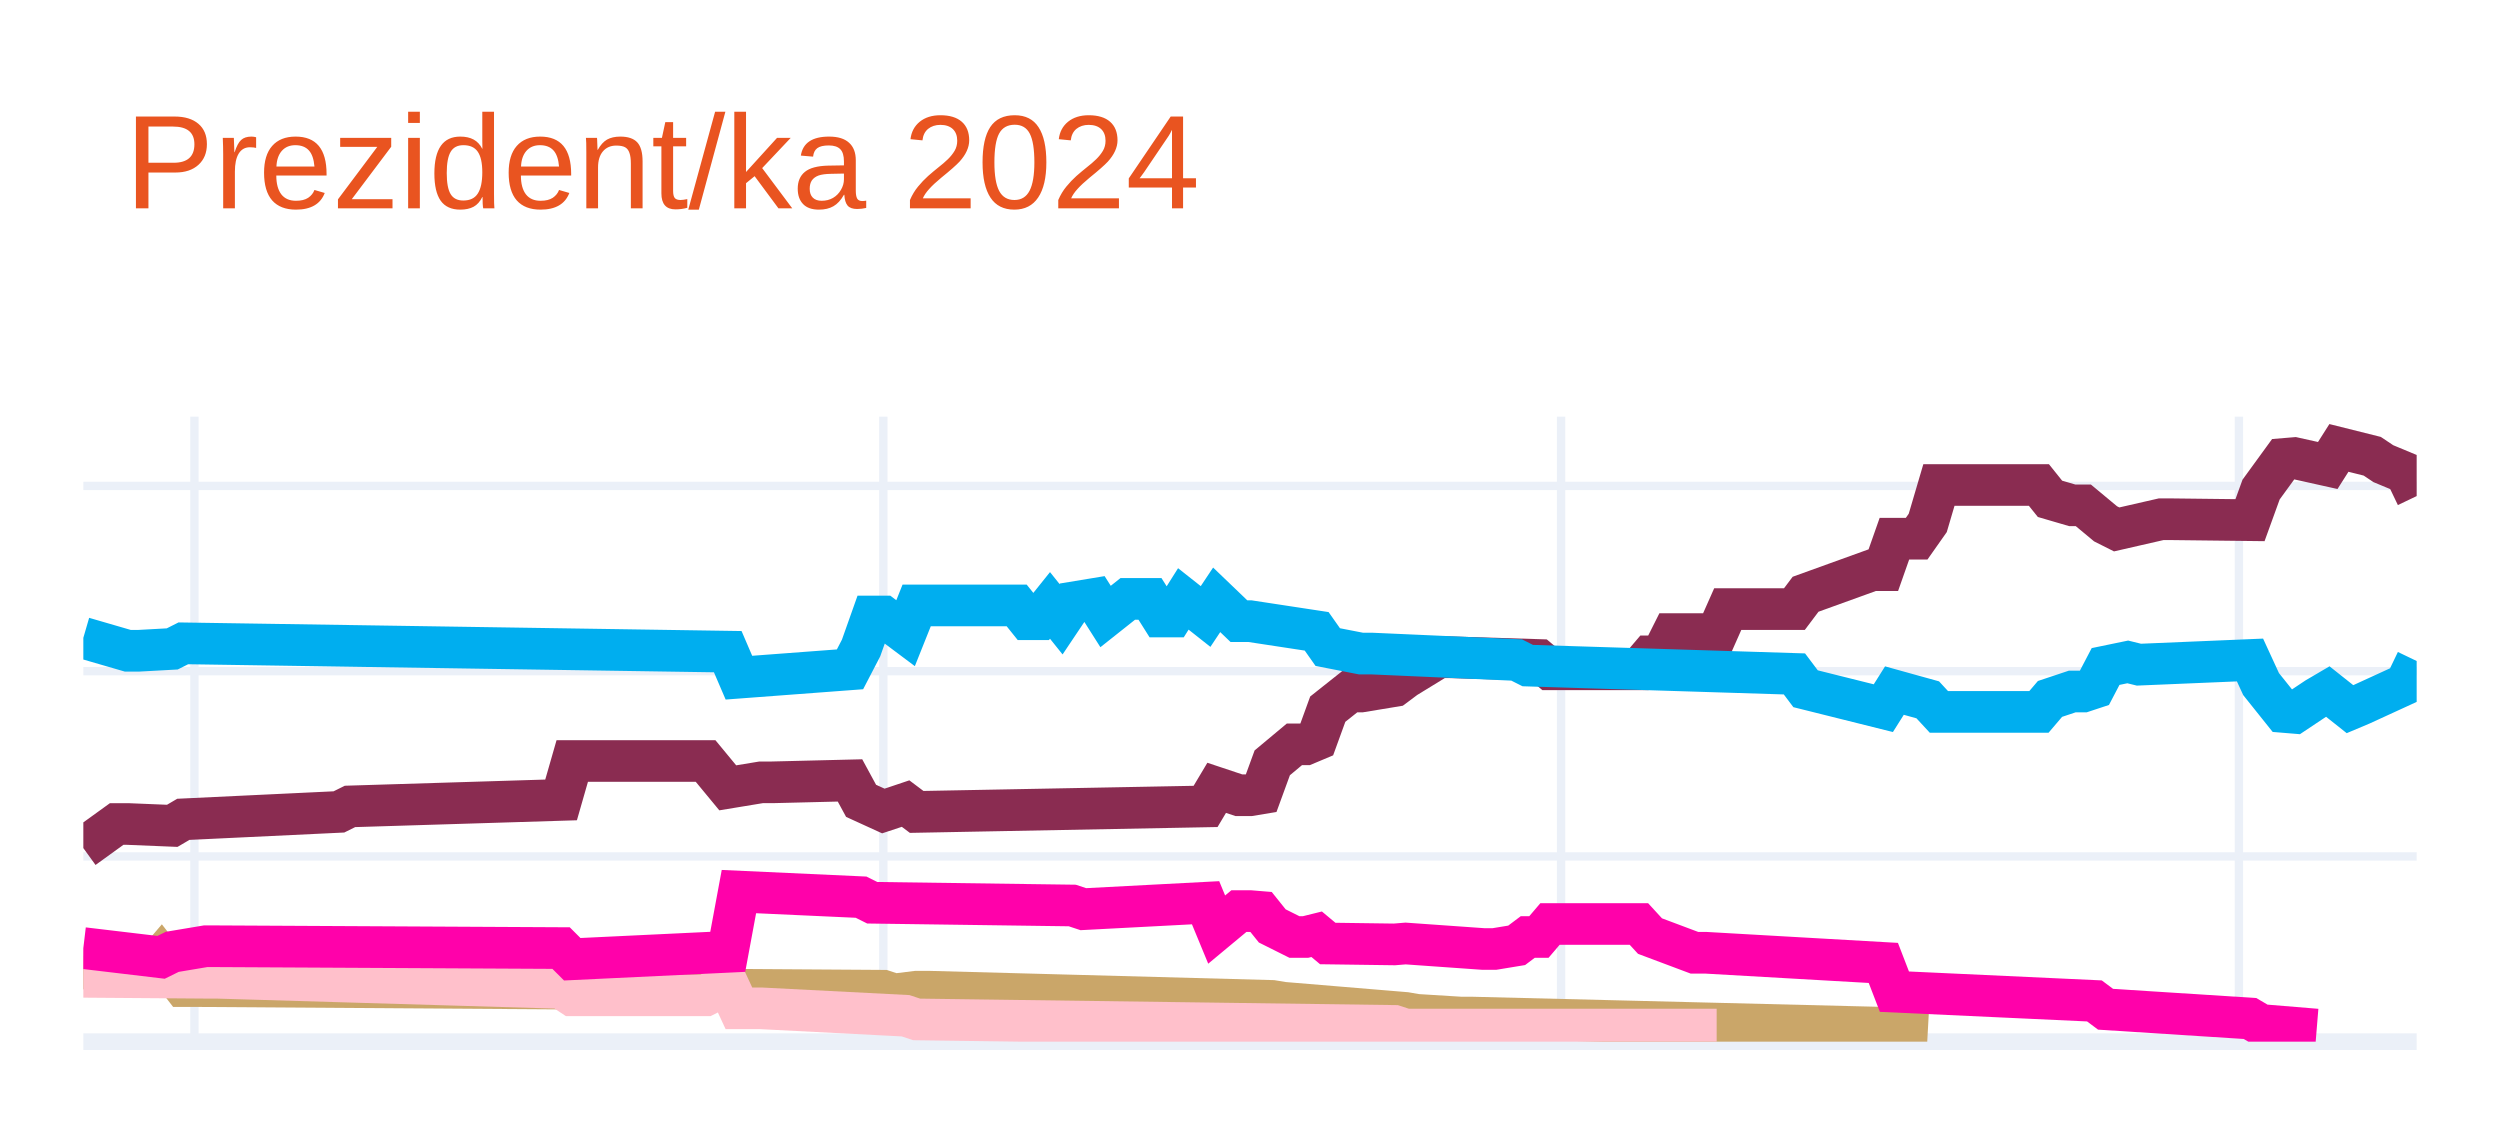
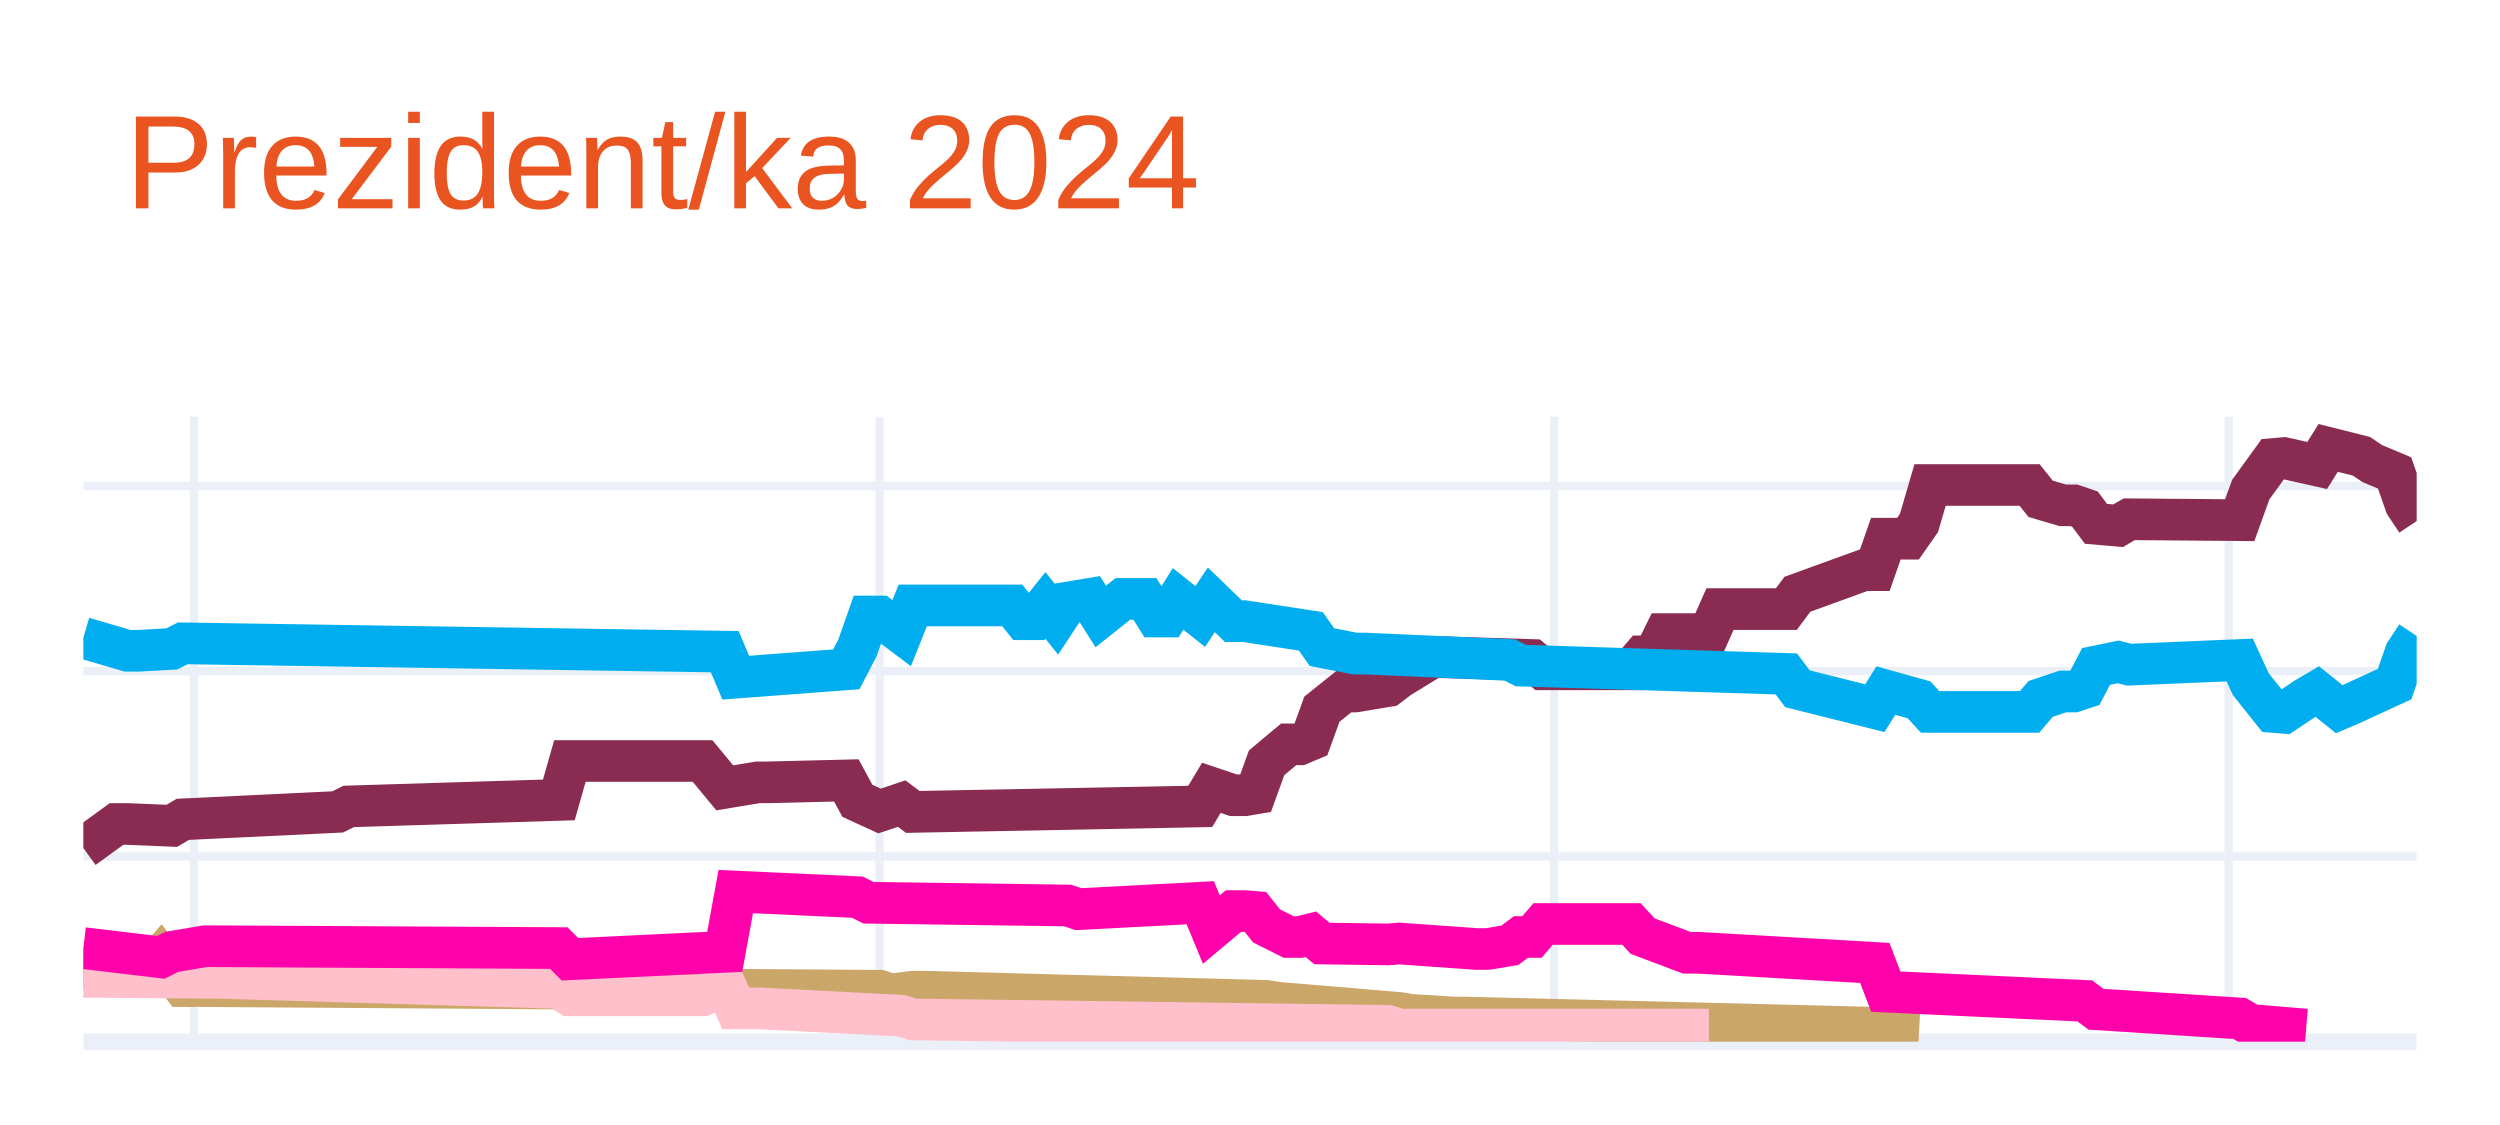
<svg xmlns="http://www.w3.org/2000/svg" class="main-svg" width="300" height="135" style="" viewBox="0 0 300 135">
  <rect x="0" y="0" width="300" height="135" style="fill: rgb(255, 255, 255); fill-opacity: 1;" />
-   <defs id="defs-6d315a">
+   <defs id="defs-a2ae0b">
    <g class="clips">
-       <clipPath id="clip6d315axyplot" class="plotclip">
+       <clipPath id="clipa2ae0bxyplot" class="plotclip">
        <rect width="280" height="75" />
      </clipPath>
-       <clipPath class="axesclip" id="clip6d315ax">
+       <clipPath class="axesclip" id="clipa2ae0bx">
        <rect x="10" y="0" width="280" height="135" />
      </clipPath>
-       <clipPath class="axesclip" id="clip6d315ay">
+       <clipPath class="axesclip" id="clipa2ae0by">
        <rect x="0" y="50" width="300" height="75" />
      </clipPath>
-       <clipPath class="axesclip" id="clip6d315axy">
+       <clipPath class="axesclip" id="clipa2ae0bxy">
        <rect x="10" y="50" width="280" height="75" />
      </clipPath>
    </g>
    <g class="gradients" />
    <g class="patterns" />
  </defs>
  <g class="bglayer" />
  <g class="layer-below">
    <g class="imagelayer" />
    <g class="shapelayer" />
  </g>
  <g class="cartesianlayer">
    <g class="subplot xy">
      <g class="layer-subplot">
        <g class="shapelayer" />
        <g class="imagelayer" />
      </g>
      <g class="minor-gridlayer">
        <g class="x" />
        <g class="y" />
      </g>
      <g class="gridlayer">
        <g class="x">
-           <path class="xgrid crisp" transform="translate(23.33,0)" d="M0,50v75" style="stroke: rgb(235, 240, 248); stroke-opacity: 1; stroke-width: 1px;" />
-           <path class="xgrid crisp" transform="translate(106,0)" d="M0,50v75" style="stroke: rgb(235, 240, 248); stroke-opacity: 1; stroke-width: 1px;" />
-           <path class="xgrid crisp" transform="translate(187.33,0)" d="M0,50v75" style="stroke: rgb(235, 240, 248); stroke-opacity: 1; stroke-width: 1px;" />
-           <path class="xgrid crisp" transform="translate(268.67,0)" d="M0,50v75" style="stroke: rgb(235, 240, 248); stroke-opacity: 1; stroke-width: 1px;" />
+           <path class="xgrid crisp" transform="translate(23.27,0)" d="M0,50v75" style="stroke: rgb(235, 240, 248); stroke-opacity: 1; stroke-width: 1px;" />
+           <path class="xgrid crisp" transform="translate(105.55,0)" d="M0,50v75" style="stroke: rgb(235, 240, 248); stroke-opacity: 1; stroke-width: 1px;" />
+           <path class="xgrid crisp" transform="translate(186.49,0)" d="M0,50v75" style="stroke: rgb(235, 240, 248); stroke-opacity: 1; stroke-width: 1px;" />
+           <path class="xgrid crisp" transform="translate(267.44,0)" d="M0,50v75" style="stroke: rgb(235, 240, 248); stroke-opacity: 1; stroke-width: 1px;" />
        </g>
        <g class="y">
          <path class="ygrid crisp" transform="translate(0,102.77)" d="M10,0h280" style="stroke: rgb(235, 240, 248); stroke-opacity: 1; stroke-width: 1px;" />
          <path class="ygrid crisp" transform="translate(0,80.54)" d="M10,0h280" style="stroke: rgb(235, 240, 248); stroke-opacity: 1; stroke-width: 1px;" />
          <path class="ygrid crisp" transform="translate(0,58.31)" d="M10,0h280" style="stroke: rgb(235, 240, 248); stroke-opacity: 1; stroke-width: 1px;" />
        </g>
      </g>
      <g class="zerolinelayer">
        <path class="yzl zl crisp" transform="translate(0,125)" d="M10,0h280" style="stroke: rgb(235, 240, 248); stroke-opacity: 1; stroke-width: 2px;" />
      </g>
      <path class="xlines-below" />
      <path class="ylines-below" />
      <g class="overlines-below" />
      <g class="xaxislayer-below" />
      <g class="yaxislayer-below" />
      <g class="overaxes-below" />
-       <g class="plot" transform="translate(10,50)" clip-path="url(#clip6d315axyplot)">
+       <g class="plot" transform="translate(10,50)" clip-path="url(#clipa2ae0bxyplot)">
        <g class="scatterlayer mlayer">
-           <g class="trace scatter traceab918c" style="stroke-miterlimit: 2; opacity: 1;">
+           <g class="trace scatter tracec361cc" style="stroke-miterlimit: 2; opacity: 1;">
            <g class="fills" />
            <g class="errorbars" />
            <g class="lines">
-               <path class="js-line" d="M0,51.77L4,48.88L5.33,48.88L10.67,49.1L12,48.32L30.67,47.43L32,46.77L57.33,45.99L58.67,41.32L74.67,41.32L77.33,44.54L81.33,43.88L82.67,43.88L92,43.65L93.33,46.1L96,47.32L97.33,46.88L98.67,46.43L100,47.43L134.67,46.77L136,44.54L138.67,45.43L140,45.43L141.33,45.21L142.67,41.54L145.33,39.32L146.67,39.32L148,38.76L149.33,35.1L152,32.98L153.33,32.98L157.33,32.32L158.67,31.32L162.67,28.87L164,28.87L174.67,29.2L176,30.32L186.67,30.32L188,28.76L189.33,28.76L190.67,26.09L196,26.09L197.33,23.09L205.33,23.09L206.67,21.31L214.67,18.42L216,18.42L217.33,14.64L218.67,14.64L220,14.64L221.33,12.75L222.67,8.2L224,8.2L234.67,8.2L236,9.86L238.67,10.64L240,10.64L242.67,12.86L244,13.53L249.33,12.31L250.67,12.31L260,12.42L261.33,8.75L264,5.08L265.33,4.97L269.33,5.86L270.67,3.75L274.67,4.75L276,5.64L278.67,6.75L280,9.53" style="vector-effect: none; fill: none; stroke: rgb(138, 44, 81); stroke-opacity: 1; stroke-width: 5px; opacity: 1;" />
+               <path class="js-line" d="M0,51.77L3.98,48.88L5.31,48.88L10.62,49.1L11.94,48.32L30.52,47.43L31.85,46.77L57.06,45.99L58.39,41.32L74.31,41.32L76.97,44.54L80.95,43.88L82.27,43.88L91.56,43.65L92.89,46.1L95.55,47.32L96.87,46.88L98.2,46.43L99.53,47.43L134.03,46.77L135.36,44.54L138.01,45.43L139.34,45.43L140.66,45.21L141.99,41.54L144.64,39.32L145.97,39.32L147.3,38.76L148.63,35.1L151.28,32.98L152.61,32.98L156.59,32.32L157.91,31.32L161.9,28.87L163.22,28.87L173.84,29.2L175.17,30.32L185.78,30.32L187.11,28.76L188.44,28.76L189.76,26.09L195.07,26.09L196.4,23.09L204.36,23.09L205.69,21.31L213.65,18.42L214.98,18.42L216.3,14.64L217.63,14.64L218.96,14.64L220.28,12.75L221.61,8.2L222.94,8.2L233.55,8.2L234.88,9.86L237.54,10.64L238.86,10.64L240.19,11.09L241.52,12.86L244.17,13.09L245.5,12.31L258.77,12.42L260.09,8.75L262.75,5.08L264.08,4.97L268.06,5.86L269.38,3.75L273.36,4.75L274.69,5.64L277.35,6.75L278.67,10.53L280,12.53" style="vector-effect: none; fill: none; stroke: rgb(138, 44, 81); stroke-opacity: 1; stroke-width: 5px; opacity: 1;" />
            </g>
            <g class="points" />
            <g class="text" />
          </g>
-           <g class="trace scatter trace446e37" style="stroke-miterlimit: 2; opacity: 1;">
+           <g class="trace scatter trace4e4ba3" style="stroke-miterlimit: 2; opacity: 1;">
            <g class="fills" />
            <g class="errorbars" />
            <g class="lines">
-               <path class="js-line" d="M0,26.54L5.33,28.09L6.67,28.09L10.67,27.87L12,27.2L77.33,28.2L78.67,31.32L92,30.32L93.33,27.76L94.67,23.98L96,23.98L98.67,25.98L100,22.65L112,22.65L113.33,24.31L114.67,24.31L116,22.65L117.33,24.31L118.67,22.31L121.33,21.87L122.67,23.98L125.33,21.87L126.67,21.87L128,21.87L129.33,23.98L130.67,23.98L132,21.87L134.67,23.98L136,21.98L138.67,24.54L140,24.54L148,25.76L149.33,27.65L153.33,28.43L154.67,28.43L172,29.2L173.33,29.87L205.33,30.87L206.67,32.65L216,34.98L217.33,32.87L221.33,33.98L222.67,35.43L234.67,35.43L236,33.87L238.67,32.98L240,32.98L241.33,32.54L242.67,29.98L245.33,29.43L246.67,29.76L260,29.2L261.33,32.09L264,35.43L265.33,35.54L268,33.76L269.33,32.98L272,35.1L273.33,34.54L278.67,32.09L280,29.32" style="vector-effect: none; fill: none; stroke: rgb(0, 174, 239); stroke-opacity: 1; stroke-width: 5px; opacity: 1;" />
+               <path class="js-line" d="M0,26.54L5.31,28.09L6.64,28.09L10.62,27.87L11.94,27.2L76.97,28.2L78.29,31.32L91.56,30.32L92.89,27.76L94.22,23.98L95.55,23.98L98.2,25.98L99.53,22.65L111.47,22.65L112.8,24.31L114.12,24.31L115.45,22.65L116.78,24.31L118.1,22.31L120.76,21.87L122.09,23.98L124.74,21.87L126.07,21.87L127.39,21.87L128.72,23.98L130.05,23.98L131.37,21.87L134.03,23.98L135.36,21.98L138.01,24.54L139.34,24.54L147.3,25.76L148.63,27.65L152.61,28.43L153.93,28.43L171.18,29.2L172.51,29.87L204.36,30.87L205.69,32.65L214.98,34.98L216.3,32.87L220.28,33.98L221.61,35.43L233.55,35.43L234.88,33.87L237.54,32.98L238.86,32.98L240.19,32.54L241.52,29.98L244.17,29.43L245.5,29.76L258.77,29.2L260.09,32.09L262.75,35.43L264.08,35.54L266.73,33.76L268.06,32.98L270.71,35.1L272.04,34.54L277.35,32.09L278.67,28.32L280,26.31" style="vector-effect: none; fill: none; stroke: rgb(0, 174, 239); stroke-opacity: 1; stroke-width: 5px; opacity: 1;" />
            </g>
            <g class="points" />
            <g class="text" />
          </g>
-           <g class="trace scatter trace4da86c" style="stroke-miterlimit: 2; opacity: 1;">
+           <g class="trace scatter tracefe6e99" style="stroke-miterlimit: 2; opacity: 1;">
            <g class="fills" />
            <g class="errorbars" />
            <g class="lines">
-               <path class="js-line" d="M0,66.22L8,66.44L9.33,64.88L12,68.33L13.33,68.33L96,68.89L97.33,69.33L100,69L101.33,69L142.67,70.11L144,70.33L158.67,71.55L160,71.78L165.33,72.11L166.67,72.11L216,73.33L217.33,73.67L221.33,73.89" style="vector-effect: none; fill: none; stroke: rgb(202, 166, 105); stroke-opacity: 1; stroke-width: 5px; opacity: 1;" />
+               <path class="js-line" d="M0,66.22L7.96,66.44L9.29,64.88L11.94,68.33L13.27,68.33L95.55,68.89L96.87,69.33L99.53,69L100.85,69L141.99,70.11L143.32,70.33L157.91,71.55L159.24,71.78L164.55,72.11L165.88,72.11L214.98,73.33L216.3,73.67L220.28,73.89" style="vector-effect: none; fill: none; stroke: rgb(202, 166, 105); stroke-opacity: 1; stroke-width: 5px; opacity: 1;" />
            </g>
            <g class="points" />
            <g class="text" />
          </g>
-           <g class="trace scatter trace08680e" style="stroke-miterlimit: 2; opacity: 1;">
+           <g class="trace scatter trace7929d0" style="stroke-miterlimit: 2; opacity: 1;">
            <g class="fills" />
            <g class="errorbars" />
            <g class="lines">
-               <path class="js-line" d="M0,67.22L14.67,67.33L16,67.33L57.33,68.55L58.67,69.44L74.67,69.44L77.33,68.11L78.67,71L81.33,71L98.67,71.89L100,72.33L157.33,73.11L158.67,73.55L196,73.55" style="vector-effect: none; fill: none; stroke: rgb(255, 192, 203); stroke-opacity: 1; stroke-width: 5px; opacity: 1;" />
+               <path class="js-line" d="M0,67.22L14.6,67.33L15.92,67.33L57.06,68.55L58.39,69.44L74.31,69.44L76.97,68.11L78.29,71L80.95,71L98.2,71.89L99.53,72.33L156.59,73.11L157.91,73.55L195.07,73.55" style="vector-effect: none; fill: none; stroke: rgb(255, 192, 203); stroke-opacity: 1; stroke-width: 5px; opacity: 1;" />
            </g>
            <g class="points" />
            <g class="text" />
          </g>
-           <g class="trace scatter tracead6585" style="stroke-miterlimit: 2; opacity: 1;">
+           <g class="trace scatter tracebb1bcc" style="stroke-miterlimit: 2; opacity: 1;">
            <g class="fills" />
            <g class="errorbars" />
            <g class="lines">
-               <path class="js-line" d="M0,63.77L9.33,64.88L10.67,64.22L14.67,63.55L16,63.55L57.33,63.77L58.67,65.11L77.33,64.22L78.67,56.99L93.33,57.66L94.67,58.33L118.67,58.66L120,59.1L134.67,58.33L136,61.55L138.67,59.33L140,59.33L141.33,59.44L142.67,61.11L145.33,62.44L146.67,62.44L148,62.11L149.33,63.22L157.33,63.33L158.67,63.22L168,63.88L169.33,63.88L172,63.44L173.33,62.44L174.67,62.44L176,60.88L186.67,60.88L188,62.33L193.33,64.33L194.67,64.33L216,65.55L217.33,69L241.33,70.11L242.67,71.11L260,72.22L261.33,73L268,73.55" style="vector-effect: none; fill: none; stroke: rgb(255, 1, 170); stroke-opacity: 1; stroke-width: 5px; opacity: 1;" />
+               <path class="js-line" d="M0,63.77L9.29,64.88L10.62,64.22L14.6,63.55L15.92,63.55L57.06,63.77L58.39,65.11L76.97,64.22L78.29,56.99L92.89,57.66L94.22,58.33L118.1,58.66L119.43,59.1L134.03,58.33L135.36,61.55L138.01,59.33L139.34,59.33L140.66,59.44L141.99,61.11L144.64,62.44L145.97,62.44L147.3,62.11L148.63,63.22L156.59,63.33L157.91,63.22L167.2,63.88L168.53,63.88L171.18,63.44L172.51,62.44L173.84,62.44L175.17,60.88L185.78,60.88L187.11,62.33L192.42,64.33L193.74,64.33L214.98,65.55L216.3,69L240.19,70.11L241.52,71.11L258.77,72.22L260.09,73L266.73,73.55" style="vector-effect: none; fill: none; stroke: rgb(255, 1, 170); stroke-opacity: 1; stroke-width: 5px; opacity: 1;" />
            </g>
            <g class="points" />
            <g class="text" />
          </g>
        </g>
      </g>
      <g class="overplot" />
      <path class="xlines-above crisp" d="M0,0" style="fill: none;" />
      <path class="ylines-above crisp" d="M0,0" style="fill: none;" />
      <g class="overlines-above" />
      <g class="xaxislayer-above" />
      <g class="yaxislayer-above" />
      <g class="overaxes-above" />
    </g>
  </g>
  <g class="polarlayer" />
  <g class="smithlayer" />
  <g class="ternarylayer" />
  <g class="geolayer" />
  <g class="funnelarealayer" />
  <g class="pielayer" />
  <g class="iciclelayer" />
  <g class="treemaplayer" />
  <g class="sunburstlayer" />
  <g class="glimages" />
-   <defs id="topdefs-6d315a">
+   <defs id="topdefs-a2ae0b">
    <g class="clips" />
  </defs>
  <g class="layer-above">
    <g class="imagelayer" />
    <g class="shapelayer" />
  </g>
  <g class="infolayer">
    <g class="g-gtitle">
      <text class="gtitle" x="15" y="25" text-anchor="start" dy="0em" style="font-family: Ubuntu, verdana, arial, sans-serif; font-size: 16px; fill: rgb(233, 84, 32); opacity: 1; font-weight: normal; white-space: pre;">Prezident/ka 2024</text>
    </g>
    <g class="g-xtitle" />
    <g class="g-ytitle" />
  </g>
</svg>
